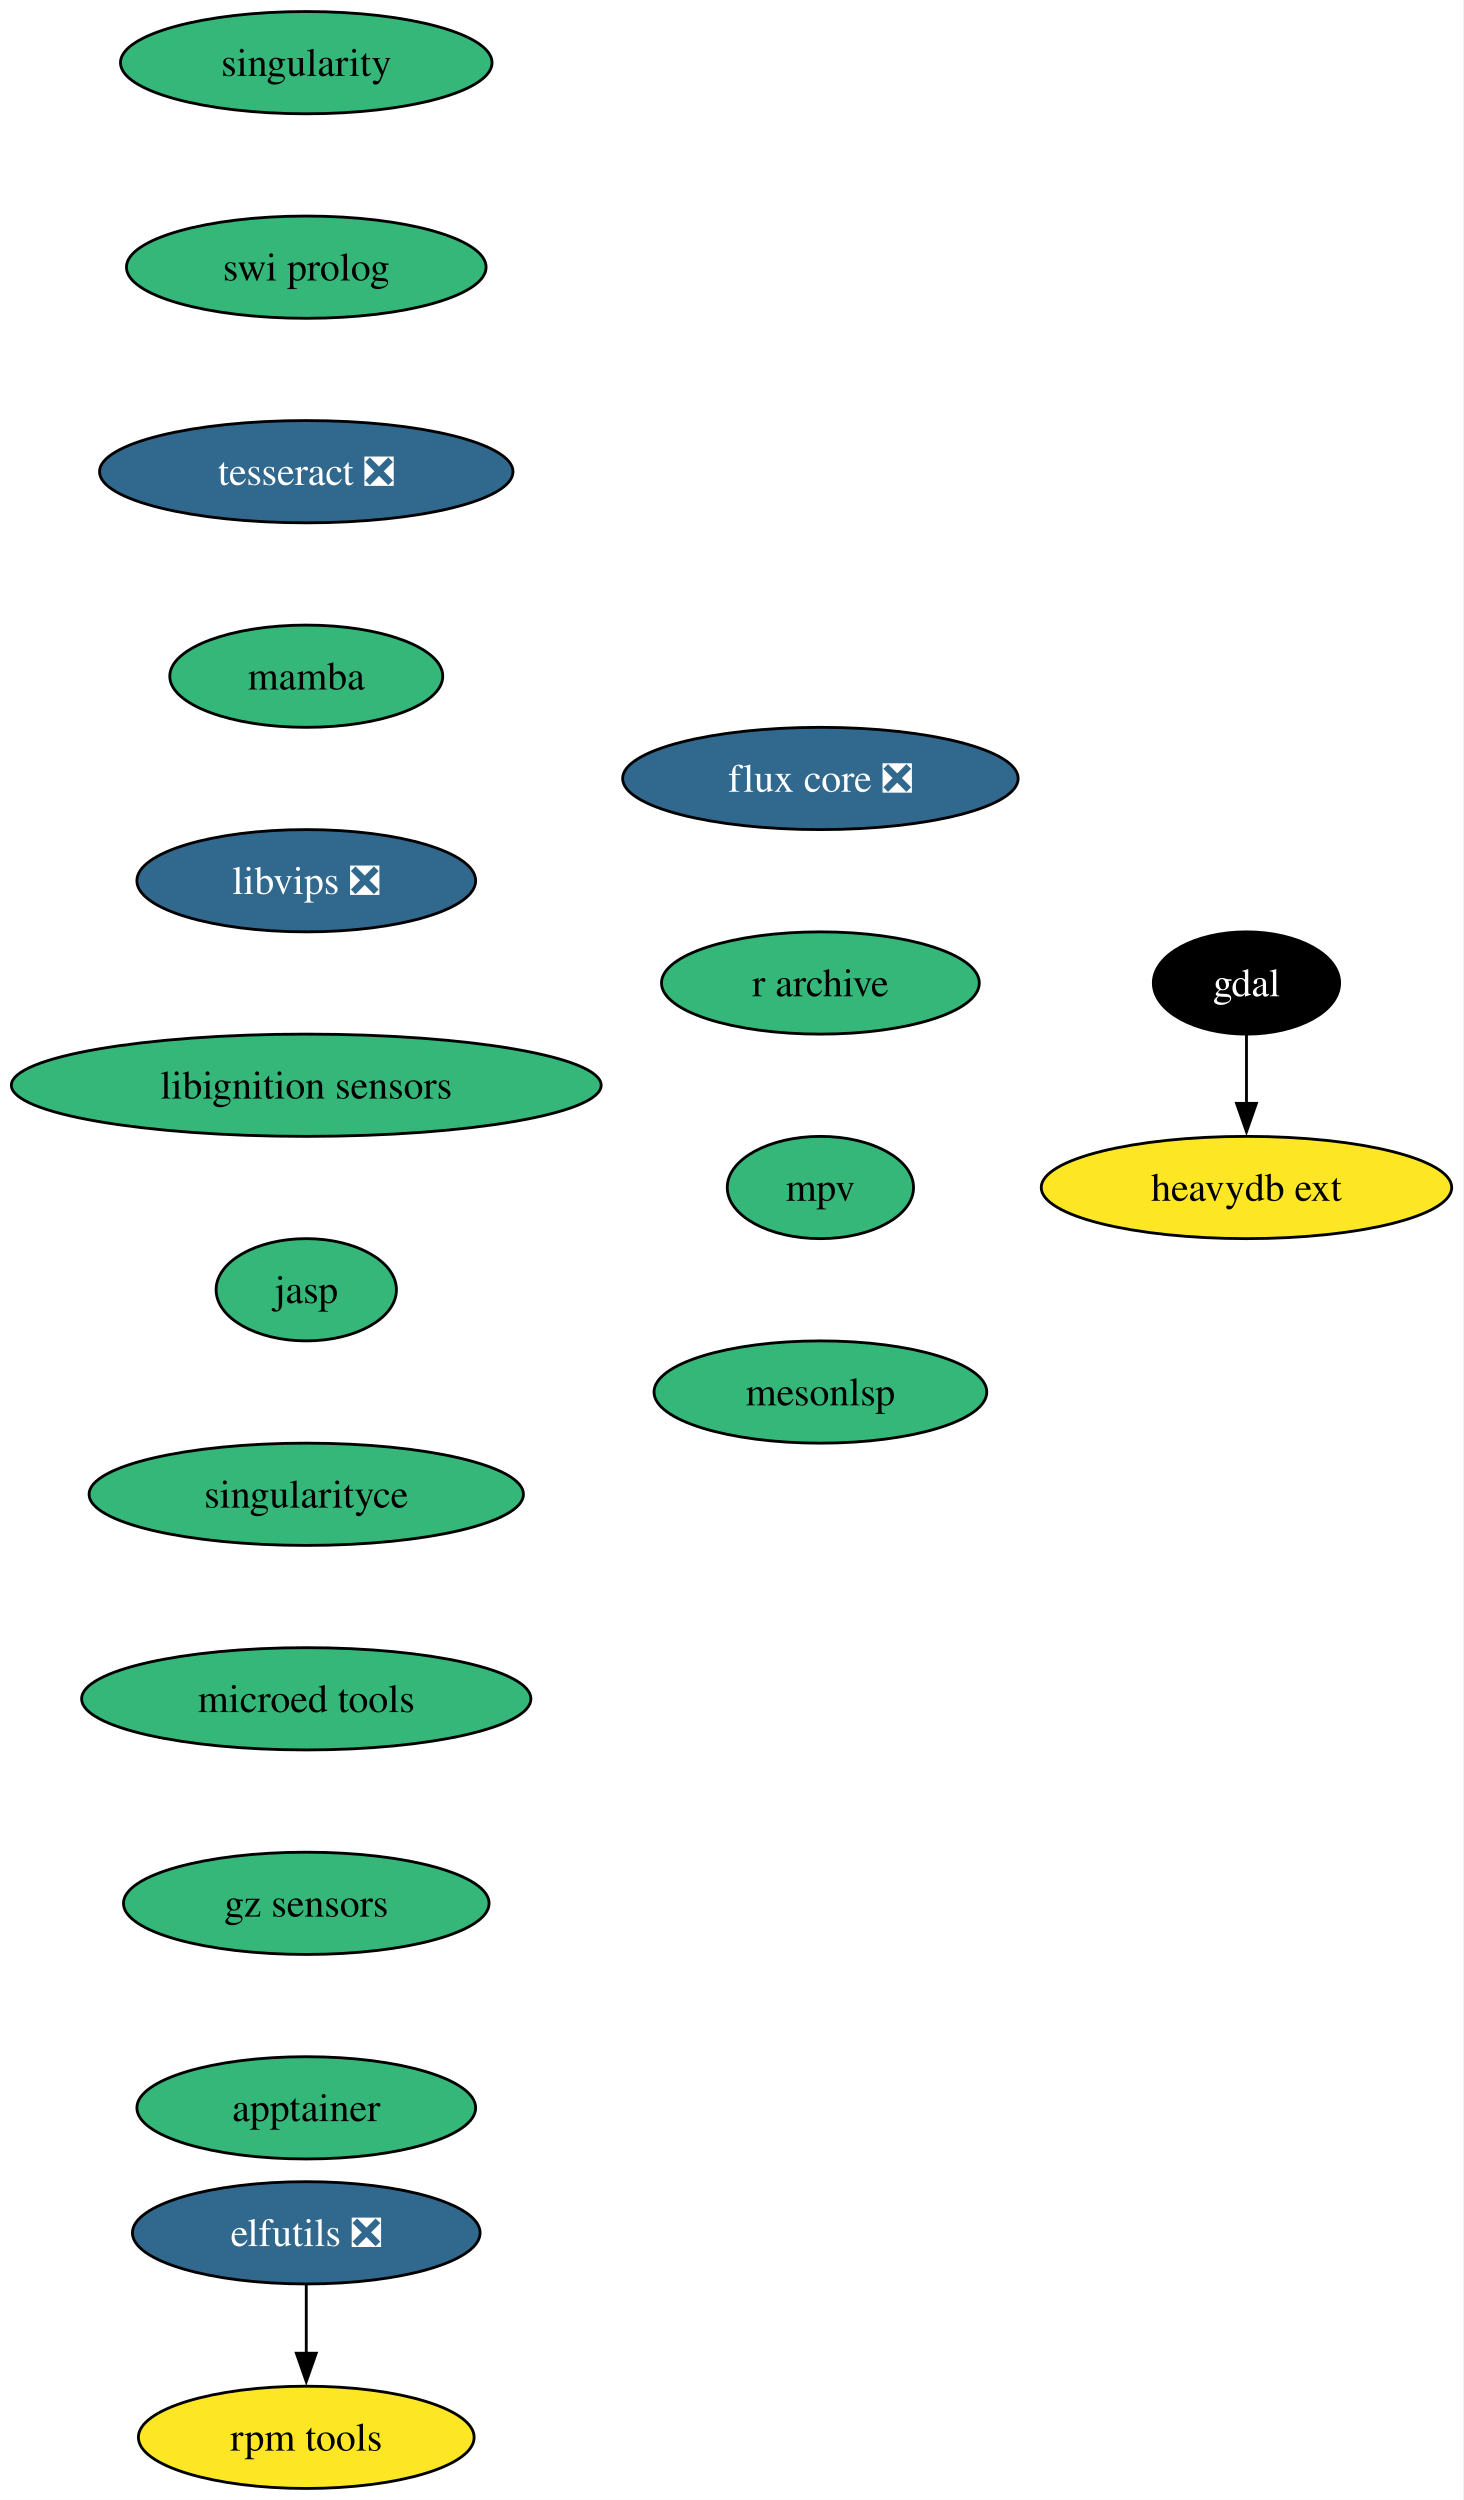
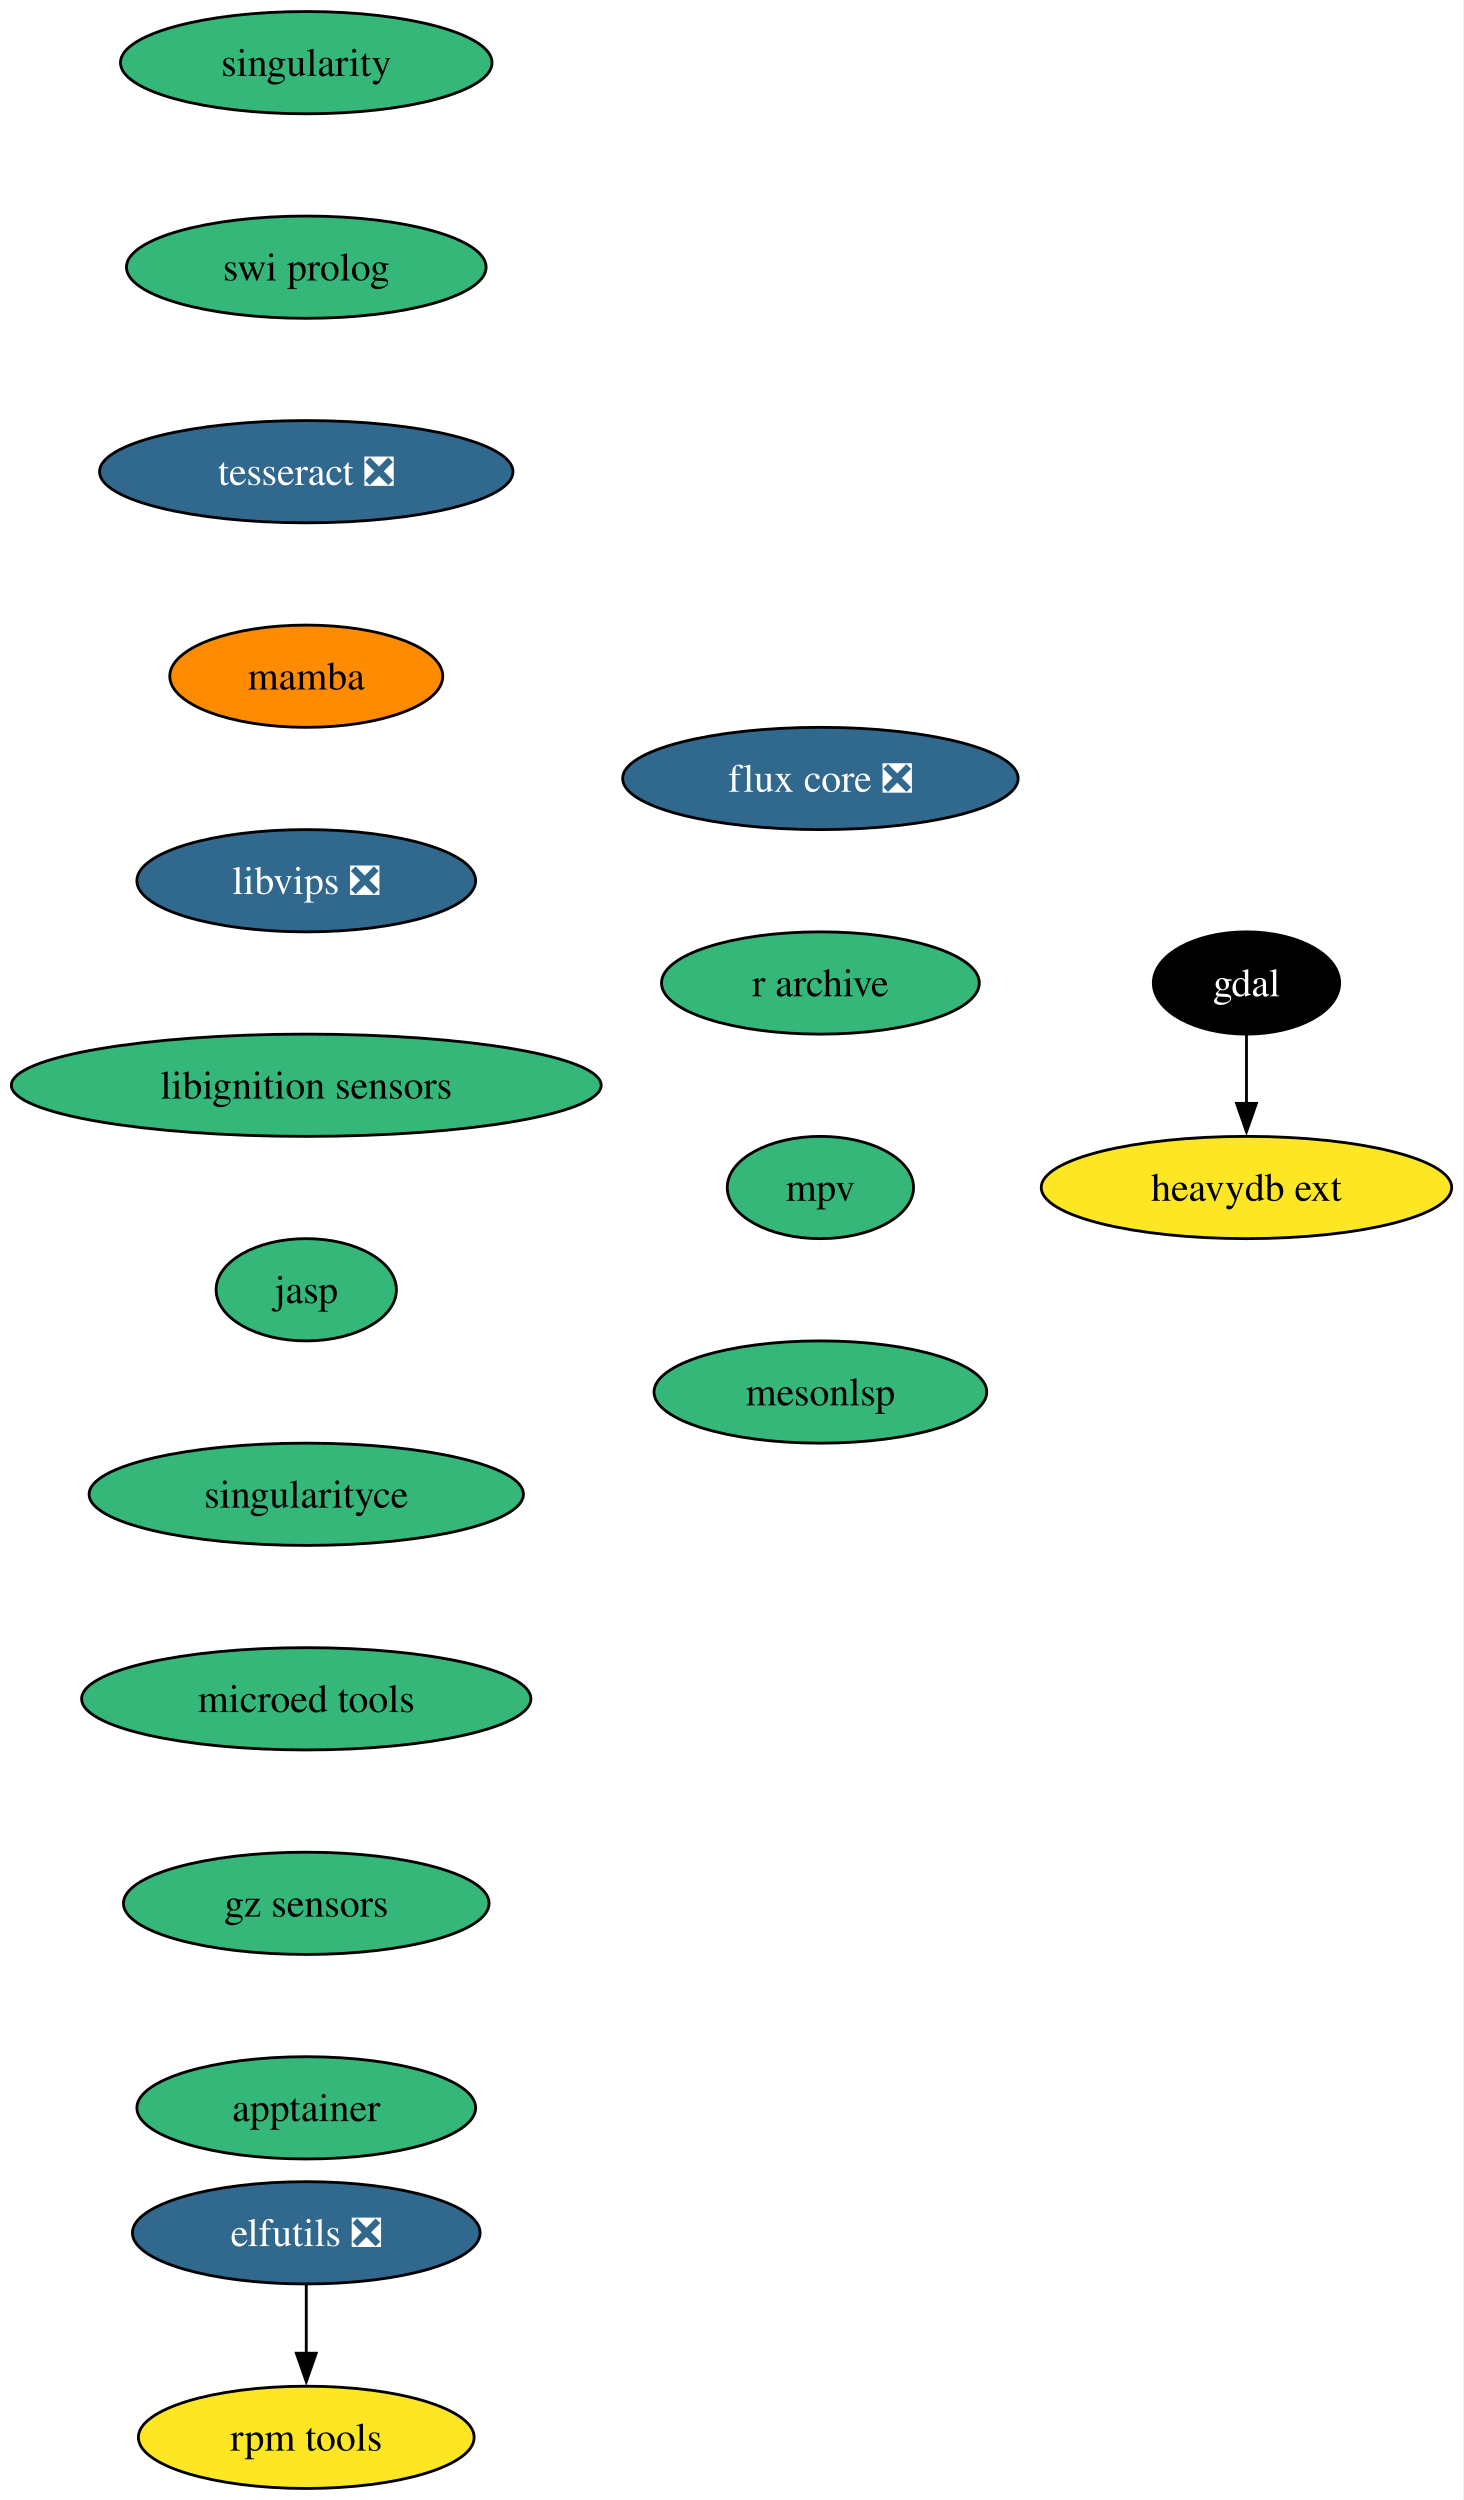
<svg xmlns="http://www.w3.org/2000/svg" xmlns:xlink="http://www.w3.org/1999/xlink" width="515pt" height="880pt" viewBox="0.00 0.00 515.07 880.00">
  <g id="graph0" class="graph" transform="scale(1 1) rotate(0) translate(4 876)">
    <polygon fill="white" stroke="none" points="-4,4 -4,-876 511.07,-876 511.07,4 -4,4" />
    <g id="node1" class="node">
      <g id="a_node1">
        <a xlink:href="https://github.com/conda-forge/elfutils-feedstock/pull/43" xlink:title="elfutils ❎">
          <ellipse fill="#31688e" stroke="black" cx="103.82" cy="-90" rx="61.2" ry="18" />
          <text text-anchor="middle" x="103.82" y="-85.33" font-family="Times,serif" font-size="14.00" fill="white">elfutils ❎</text>
        </a>
      </g>
    </g>
    <g id="node2" class="node">
      <g id="a_node2">
        <a xlink:href="https://github.com/conda-forge/rpm-tools-feedstock" xlink:title="rpm tools">
          <ellipse fill="#fde725" stroke="black" cx="103.82" cy="-18" rx="59.1" ry="18" />
          <text text-anchor="middle" x="103.82" y="-13.32" font-family="Times,serif" font-size="14.00">rpm tools</text>
        </a>
      </g>
    </g>
    <g id="edge1" class="edge">
      <path fill="none" stroke="black" d="M103.82,-71.7C103.82,-64.41 103.82,-55.73 103.82,-47.54" />
      <polygon fill="black" stroke="black" points="107.32,-47.62 103.82,-37.62 100.32,-47.62 107.32,-47.62" />
    </g>
    <g id="node3" class="node">
      <g id="a_node3">
        <a xlink:href="https://github.com/conda-forge/gdal-feedstock" xlink:title="gdal">
          <ellipse fill="#000000" stroke="black" cx="434.82" cy="-530" rx="32.79" ry="18" />
          <text text-anchor="middle" x="434.82" y="-525.33" font-family="Times,serif" font-size="14.00" fill="white">gdal</text>
        </a>
      </g>
    </g>
    <g id="node4" class="node">
      <g id="a_node4">
        <a xlink:href="https://github.com/conda-forge/heavydb-ext-feedstock" xlink:title="heavydb ext">
          <ellipse fill="#fde725" stroke="black" cx="434.82" cy="-458" rx="72.25" ry="18" />
          <text text-anchor="middle" x="434.82" y="-453.32" font-family="Times,serif" font-size="14.00">heavydb ext</text>
        </a>
      </g>
    </g>
    <g id="edge2" class="edge">
      <path fill="none" stroke="black" d="M434.82,-511.7C434.82,-504.41 434.82,-495.73 434.82,-487.54" />
      <polygon fill="black" stroke="black" points="438.32,-487.62 434.82,-477.62 431.32,-487.62 438.32,-487.62" />
    </g>
    <g id="node5" class="node">
      <g id="a_node5">
        <a xlink:href="https://github.com/conda-forge/singularity-feedstock" xlink:title="singularity">
          <ellipse fill="#35b779" stroke="black" cx="103.82" cy="-854" rx="65.41" ry="18" />
          <text text-anchor="middle" x="103.82" y="-849.33" font-family="Times,serif" font-size="14.00">singularity</text>
        </a>
      </g>
    </g>
    <g id="node6" class="node">
      <g id="a_node6">
        <a xlink:href="https://github.com/conda-forge/swi-prolog-feedstock" xlink:title="swi prolog">
          <ellipse fill="#35b779" stroke="black" cx="103.82" cy="-782" rx="63.31" ry="18" />
          <text text-anchor="middle" x="103.82" y="-777.33" font-family="Times,serif" font-size="14.00">swi prolog</text>
        </a>
      </g>
    </g>
    <g id="node7" class="node">
      <g id="a_node7">
        <a xlink:href="https://github.com/conda-forge/tesseract-feedstock/pull/72" xlink:title="tesseract ❎">
          <ellipse fill="#31688e" stroke="black" cx="103.82" cy="-710" rx="72.78" ry="18" />
          <text text-anchor="middle" x="103.82" y="-705.33" font-family="Times,serif" font-size="14.00" fill="white">tesseract ❎</text>
        </a>
      </g>
    </g>
    <g id="node8" class="node">
      <g id="a_node8">
        <a xlink:href="https://github.com/conda-forge/mamba-feedstock" xlink:title="mamba">
-           <ellipse fill="#35b779" stroke="black" cx="103.82" cy="-638" rx="48.05" ry="18" />
+           <ellipse fill="#ff8c00" stroke="black" cx="103.82" cy="-638" rx="48.05" ry="18" />
          <text text-anchor="middle" x="103.82" y="-633.33" font-family="Times,serif" font-size="14.00">mamba</text>
        </a>
      </g>
    </g>
    <g id="node9" class="node">
      <g id="a_node9">
        <a xlink:href="https://github.com/conda-forge/libvips-feedstock/pull/139" xlink:title="libvips ❎">
          <ellipse fill="#31688e" stroke="black" cx="103.82" cy="-566" rx="59.63" ry="18" />
          <text text-anchor="middle" x="103.82" y="-561.33" font-family="Times,serif" font-size="14.00" fill="white">libvips ❎</text>
        </a>
      </g>
    </g>
    <g id="node10" class="node">
      <g id="a_node10">
        <a xlink:href="https://github.com/conda-forge/libignition-sensors-feedstock" xlink:title="libignition sensors">
          <ellipse fill="#35b779" stroke="black" cx="103.82" cy="-494" rx="103.82" ry="18" />
          <text text-anchor="middle" x="103.82" y="-489.32" font-family="Times,serif" font-size="14.00">libignition sensors</text>
        </a>
      </g>
    </g>
    <g id="node11" class="node">
      <g id="a_node11">
        <a xlink:href="https://github.com/conda-forge/jasp-feedstock" xlink:title="jasp">
          <ellipse fill="#35b779" stroke="black" cx="103.82" cy="-422" rx="31.74" ry="18" />
          <text text-anchor="middle" x="103.82" y="-417.32" font-family="Times,serif" font-size="14.00">jasp</text>
        </a>
      </g>
    </g>
    <g id="node12" class="node">
      <g id="a_node12">
        <a xlink:href="https://github.com/conda-forge/singularityce-feedstock" xlink:title="singularityce">
          <ellipse fill="#35b779" stroke="black" cx="103.82" cy="-350" rx="76.46" ry="18" />
          <text text-anchor="middle" x="103.82" y="-345.32" font-family="Times,serif" font-size="14.00">singularityce</text>
        </a>
      </g>
    </g>
    <g id="node13" class="node">
      <g id="a_node13">
        <a xlink:href="https://github.com/conda-forge/microed-tools-feedstock" xlink:title="microed tools">
          <ellipse fill="#35b779" stroke="black" cx="103.82" cy="-278" rx="79.09" ry="18" />
          <text text-anchor="middle" x="103.82" y="-273.32" font-family="Times,serif" font-size="14.00">microed tools</text>
        </a>
      </g>
    </g>
    <g id="node14" class="node">
      <g id="a_node14">
        <a xlink:href="https://github.com/conda-forge/gz-sensors-feedstock" xlink:title="gz sensors">
          <ellipse fill="#35b779" stroke="black" cx="103.82" cy="-206" rx="64.36" ry="18" />
          <text text-anchor="middle" x="103.82" y="-201.33" font-family="Times,serif" font-size="14.00">gz sensors</text>
        </a>
      </g>
    </g>
    <g id="node15" class="node">
      <g id="a_node15">
        <a xlink:href="https://github.com/conda-forge/apptainer-feedstock" xlink:title="apptainer">
          <ellipse fill="#35b779" stroke="black" cx="103.82" cy="-134" rx="59.63" ry="18" />
          <text text-anchor="middle" x="103.82" y="-129.32" font-family="Times,serif" font-size="14.00">apptainer</text>
        </a>
      </g>
    </g>
    <g id="node16" class="node">
      <g id="a_node16">
        <a xlink:href="https://github.com/conda-forge/flux-core-feedstock/pull/69" xlink:title="flux core ❎">
          <ellipse fill="#31688e" stroke="black" cx="284.82" cy="-602" rx="69.62" ry="18" />
          <text text-anchor="middle" x="284.82" y="-597.33" font-family="Times,serif" font-size="14.00" fill="white">flux core ❎</text>
        </a>
      </g>
    </g>
    <g id="node17" class="node">
      <g id="a_node17">
        <a xlink:href="https://github.com/conda-forge/r-archive-feedstock" xlink:title="r archive">
          <ellipse fill="#35b779" stroke="black" cx="284.82" cy="-530" rx="55.94" ry="18" />
          <text text-anchor="middle" x="284.82" y="-525.33" font-family="Times,serif" font-size="14.00">r archive</text>
        </a>
      </g>
    </g>
    <g id="node18" class="node">
      <g id="a_node18">
        <a xlink:href="https://github.com/conda-forge/mpv-feedstock" xlink:title="mpv">
          <ellipse fill="#35b779" stroke="black" cx="284.82" cy="-458" rx="32.79" ry="18" />
          <text text-anchor="middle" x="284.82" y="-453.32" font-family="Times,serif" font-size="14.00">mpv</text>
        </a>
      </g>
    </g>
    <g id="node19" class="node">
      <g id="a_node19">
        <a xlink:href="https://github.com/conda-forge/mesonlsp-feedstock" xlink:title="mesonlsp">
          <ellipse fill="#35b779" stroke="black" cx="284.82" cy="-386" rx="58.57" ry="18" />
          <text text-anchor="middle" x="284.82" y="-381.32" font-family="Times,serif" font-size="14.00">mesonlsp</text>
        </a>
      </g>
    </g>
  </g>
</svg>
